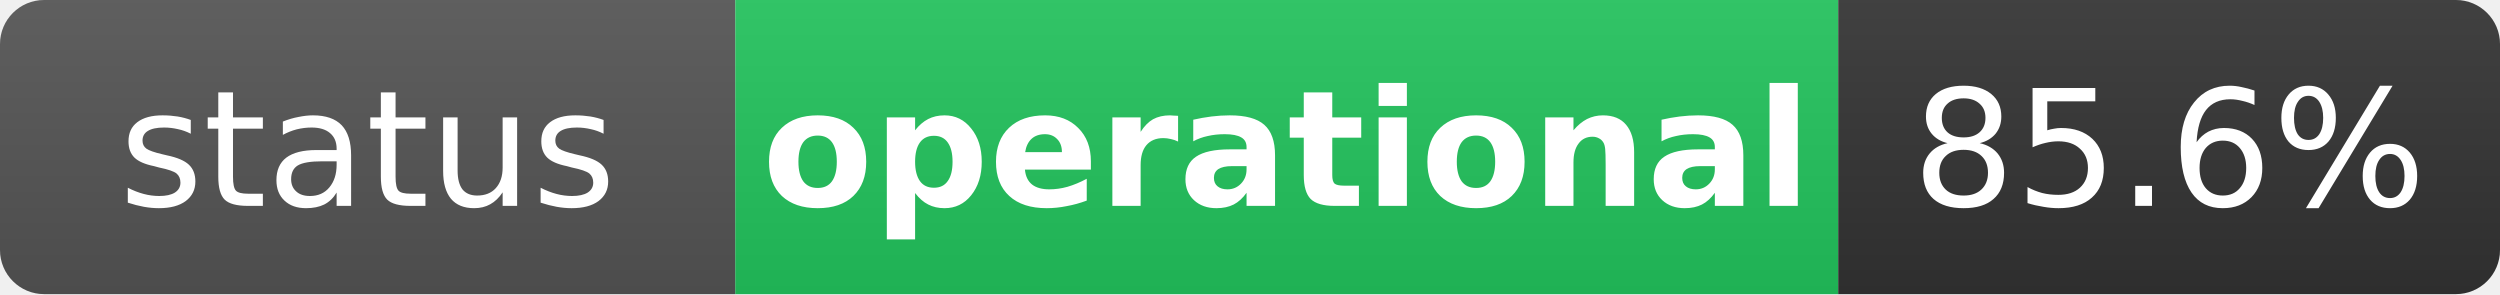
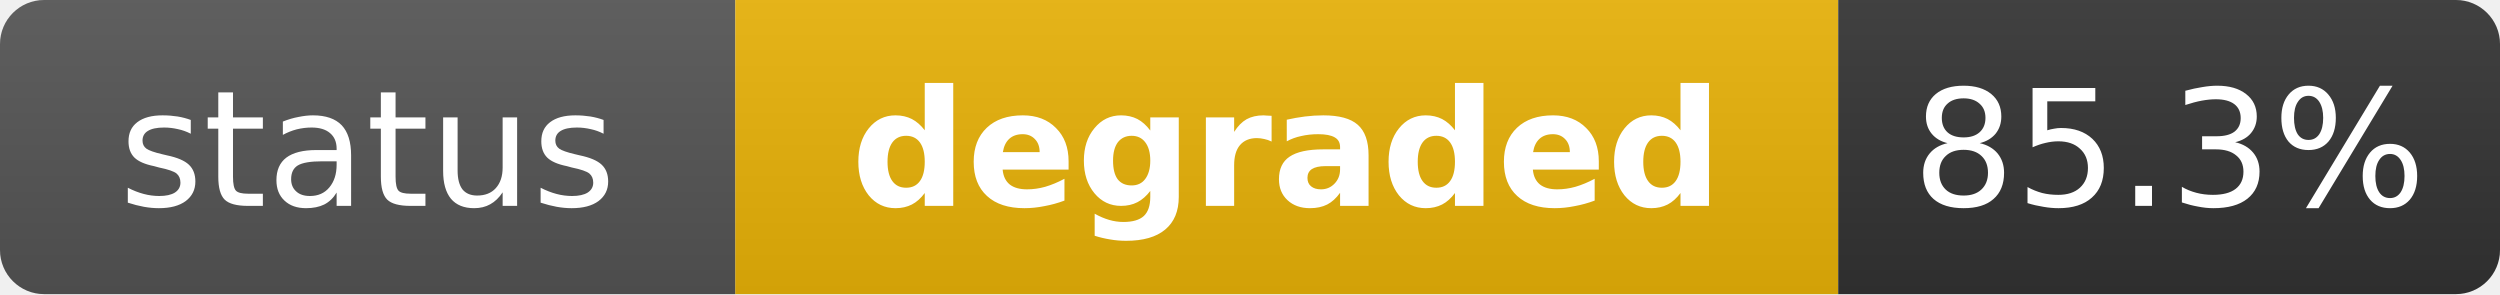
- <svg xmlns="http://www.w3.org/2000/svg" width="170" height="20" role="img" aria-label="status: operational">
+ <svg xmlns="http://www.w3.org/2000/svg" width="170" height="20" role="img" aria-label="status: degraded">
  <linearGradient id="s" x2="0" y2="100%">
    <stop offset="0" stop-color="#bbb" stop-opacity=".1" />
    <stop offset="1" stop-opacity=".1" />
  </linearGradient>
  <clipPath id="r">
    <rect width="170" height="20" rx="3" fill="#fff" />
  </clipPath>
  <g clip-path="url(#r)">
    <rect width="50" height="20" fill="#555" />
-     <rect x="50" width="75" height="20" fill="#22c55e" />
+     <rect x="50" width="75" height="20" fill="#eab308" />
    <rect x="125" width="45" height="20" fill="#333" />
    <rect width="170" height="20" fill="url(#s)" />
  </g>
  <g fill="#fff" text-anchor="middle" font-family="Verdana,Geneva,DejaVu Sans,sans-serif" text-rendering="geometricPrecision" font-size="11">
    <text x="25" y="14" fill="#fff">status</text>
-     <text x="87.5" y="14" fill="#fff" font-weight="bold">operational</text>
-     <text x="147.5" y="14" fill="#fff">85.6%</text>
+     <text x="87.5" y="14" fill="#fff" font-weight="bold">degraded</text>
+     <text x="147.5" y="14" fill="#fff">85.3%</text>
  </g>
</svg>
